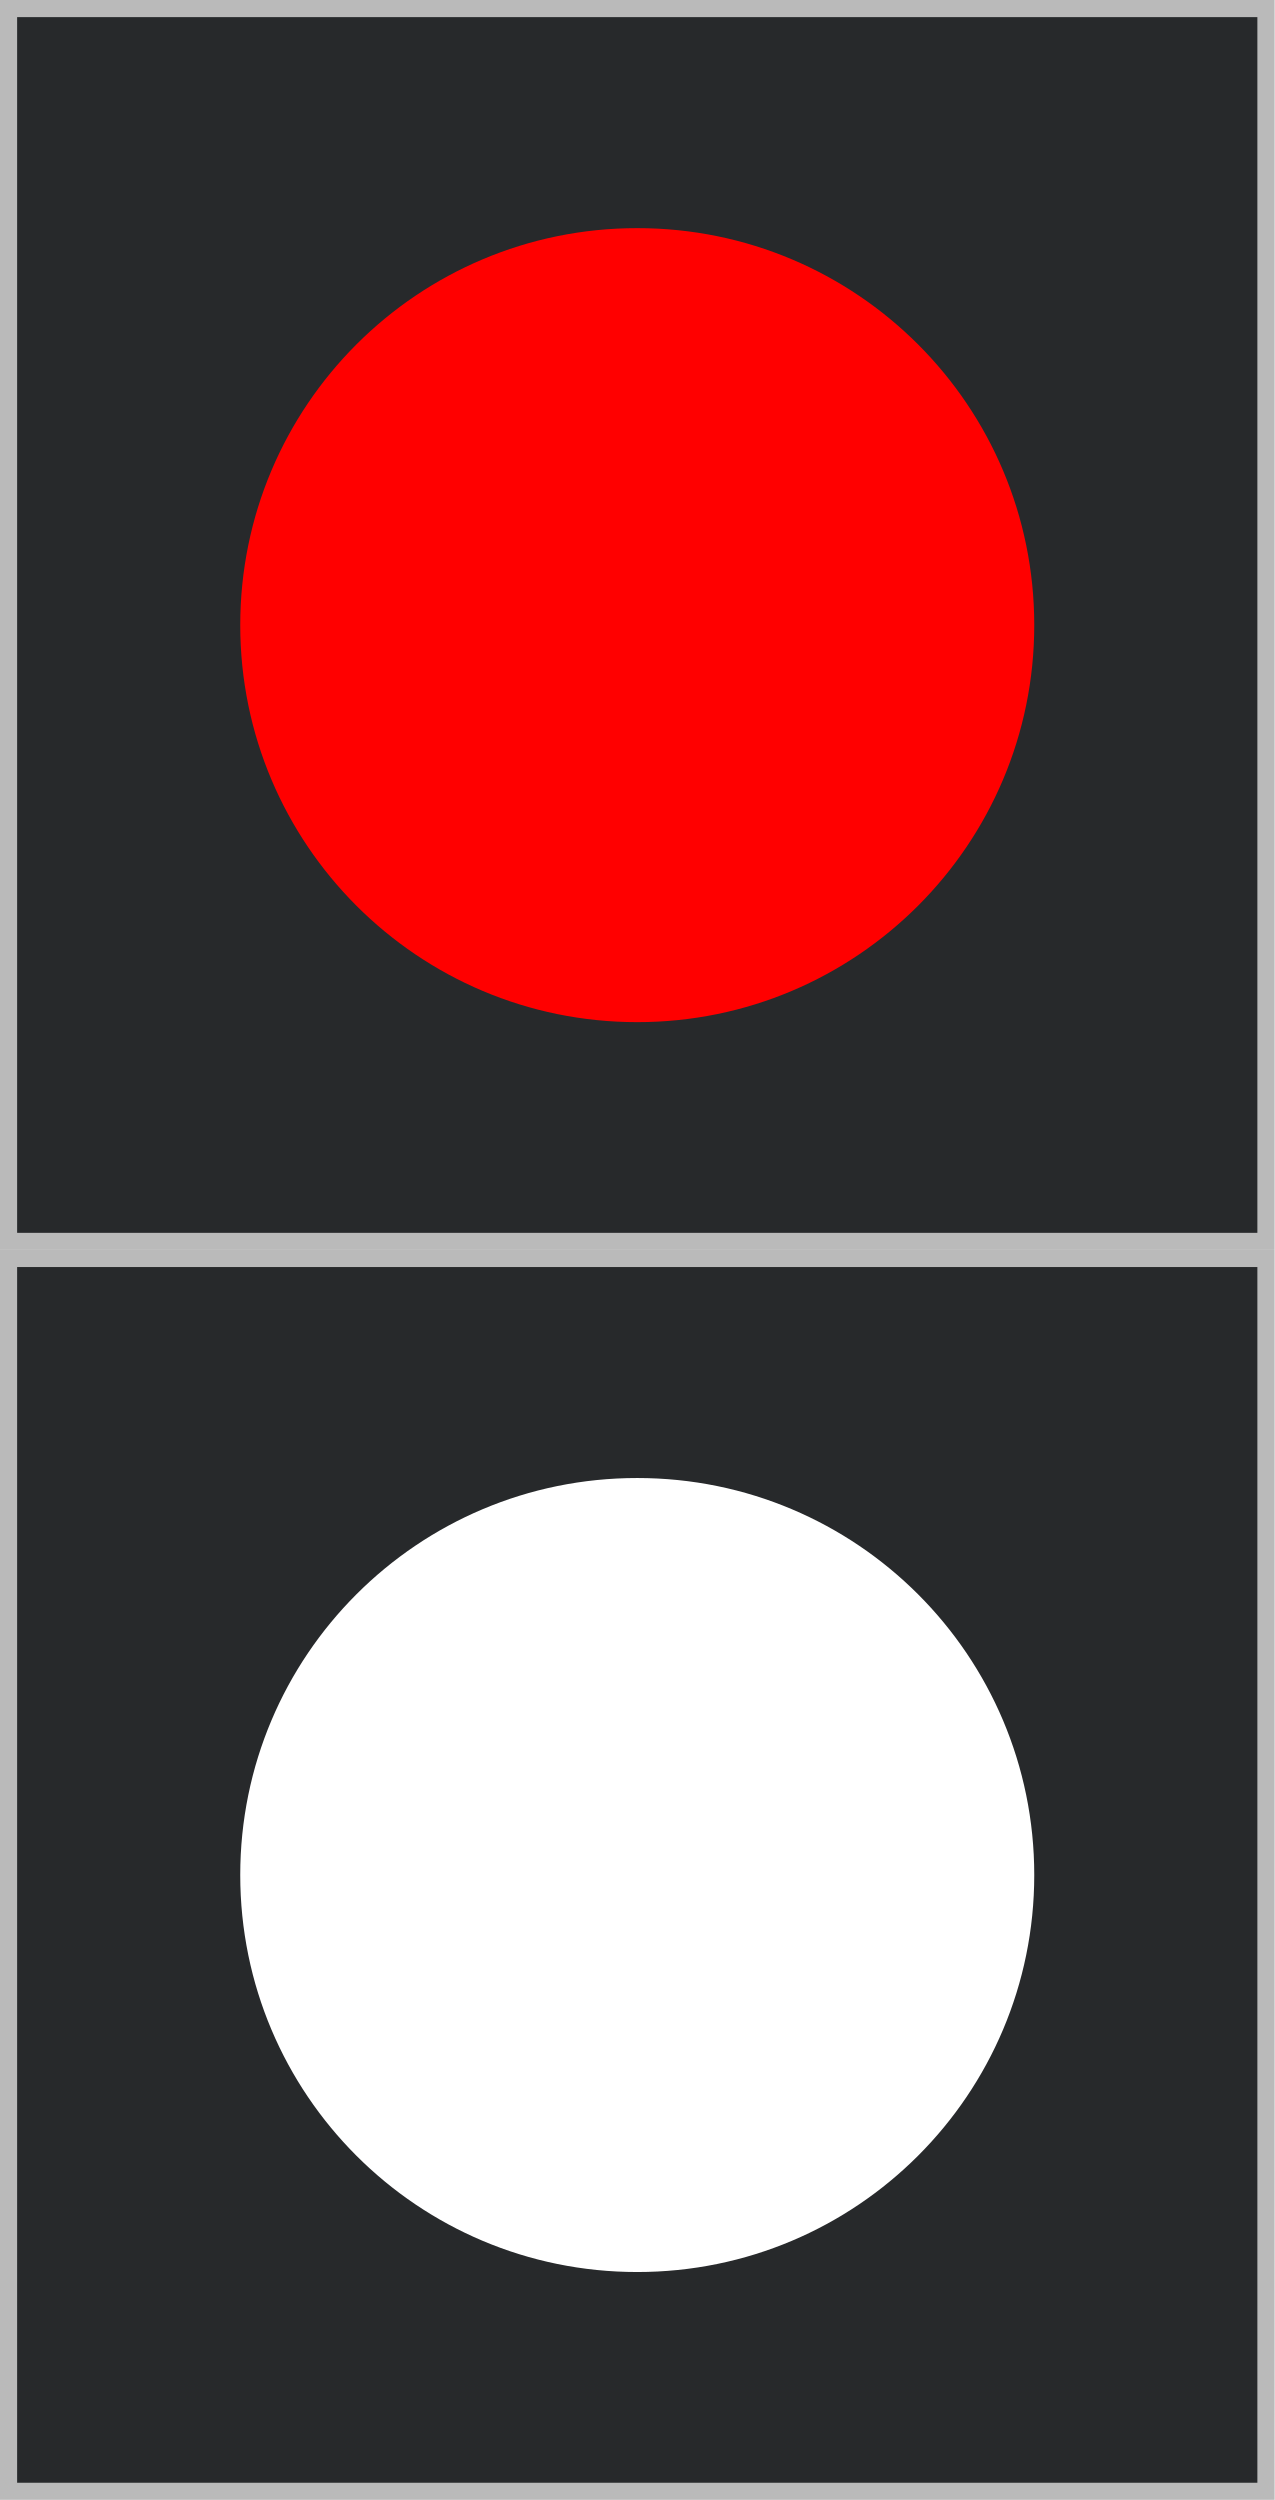
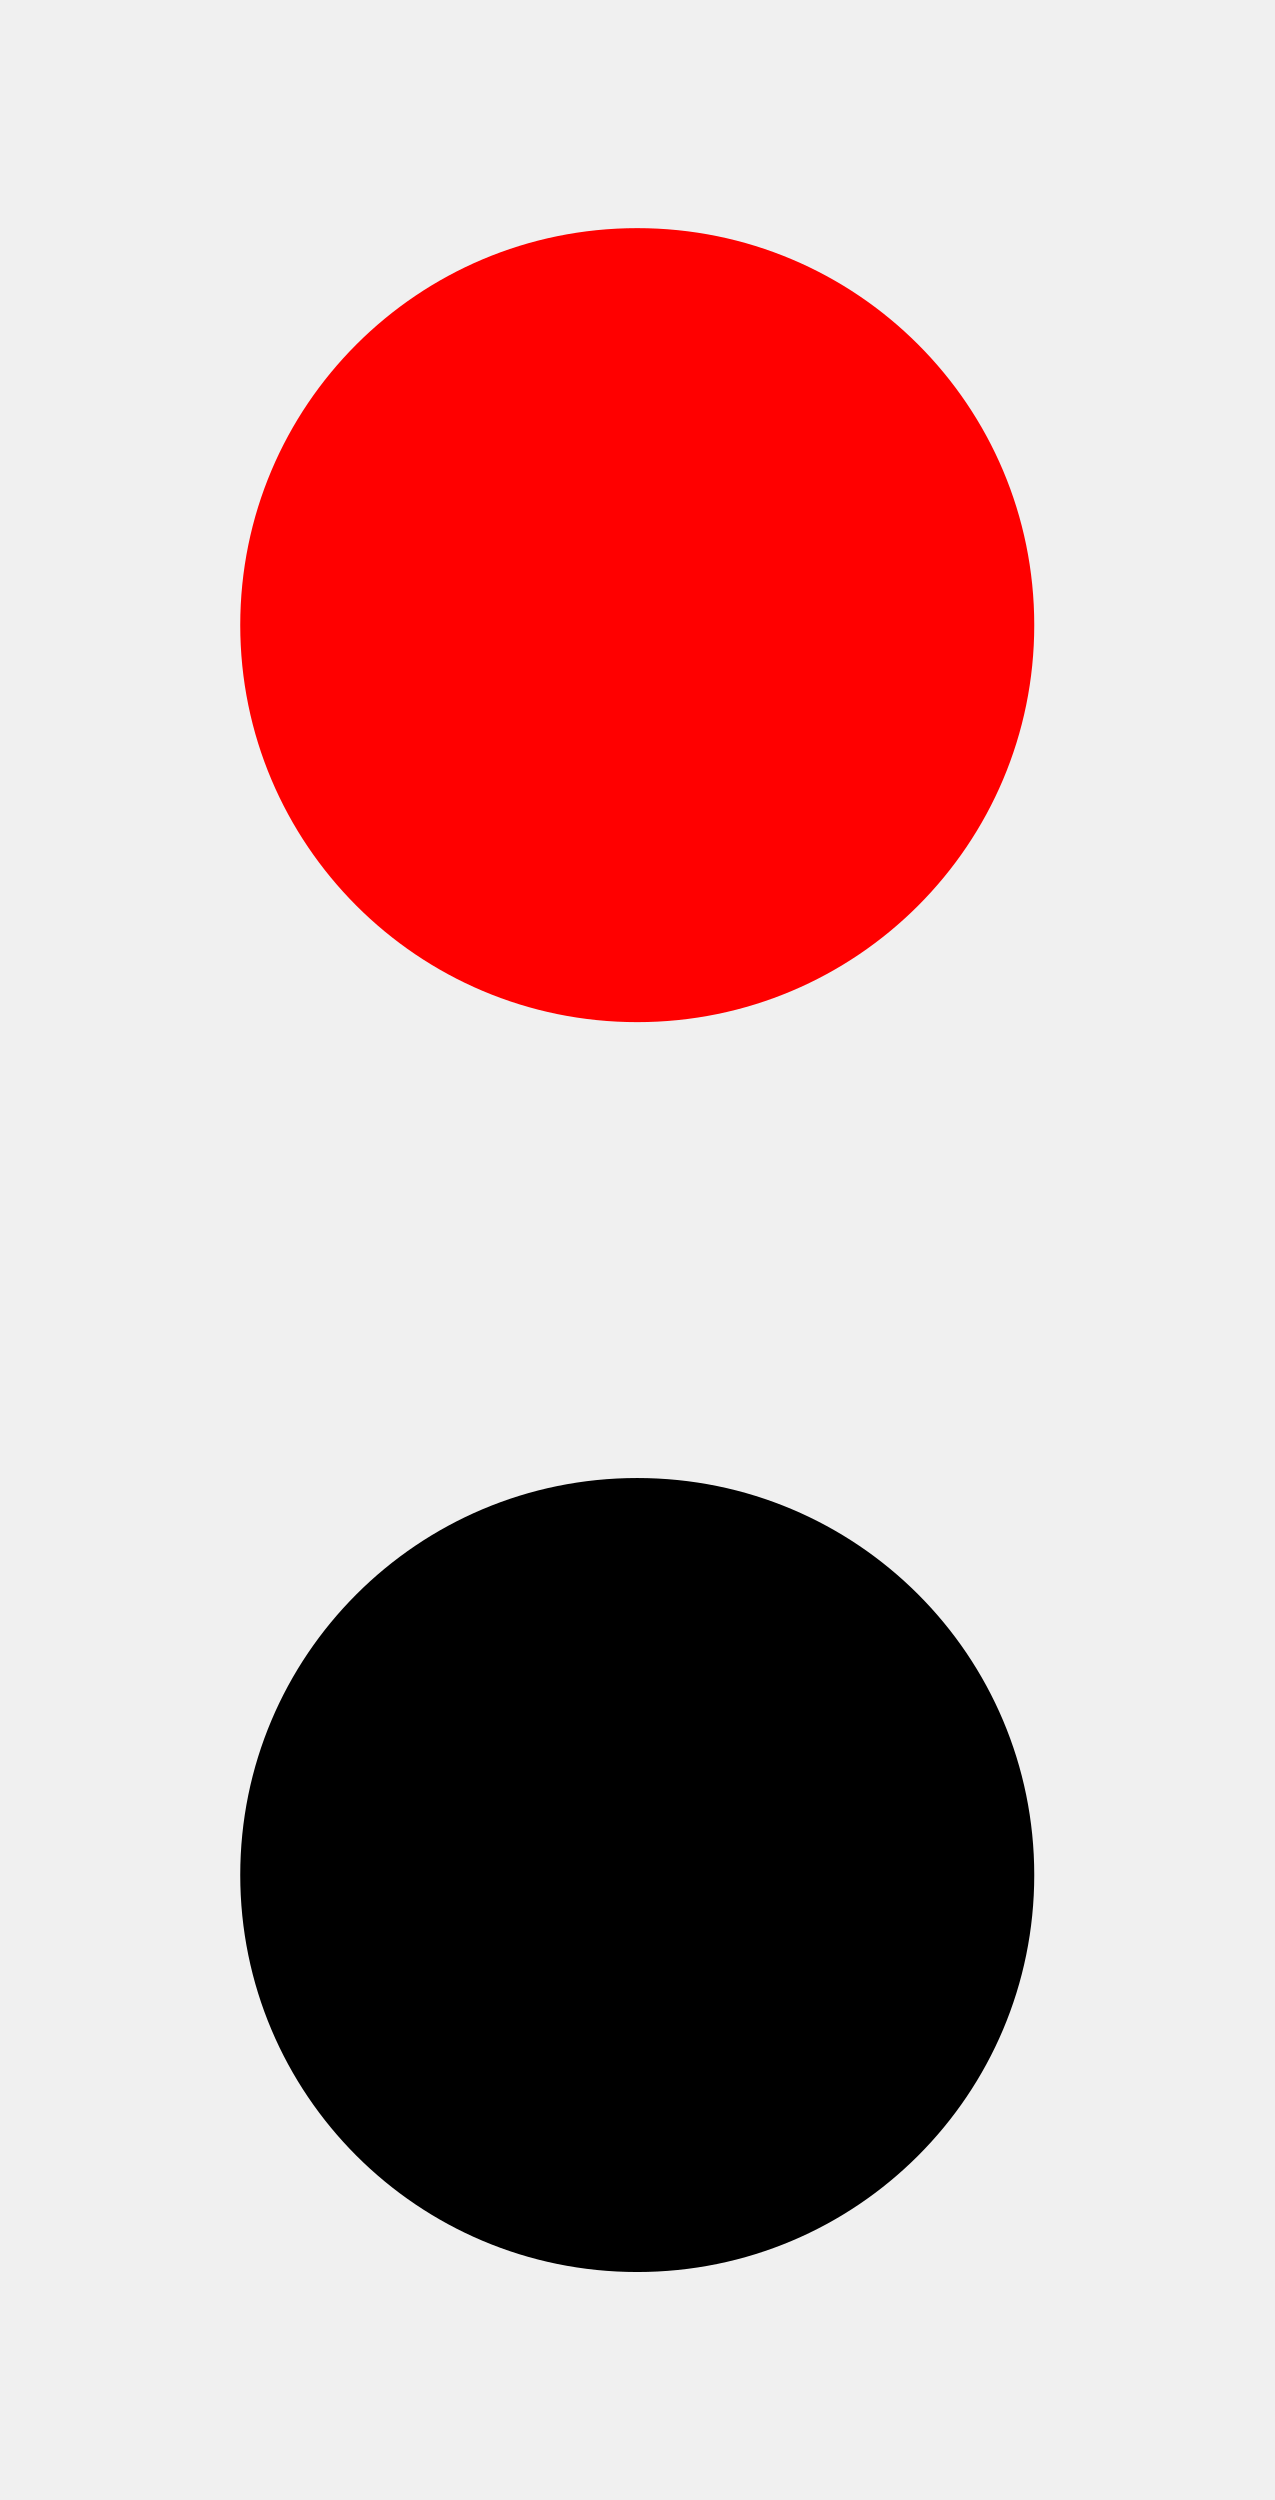
<svg xmlns="http://www.w3.org/2000/svg" width="16" height="31.385" viewBox="0 0 16 31.385" version="1.1" id="svg10">
  <defs id="defs10" />
-   <g id="g10" style="display:inline">
+   <g id="g10" style="display:none">
    <path fill-rule="nonzero" fill="#bababa" fill-opacity="1" d="M 0,0 H 16 V 15.691 H 0 Z m 0,0" id="path1" />
    <path fill-rule="nonzero" fill="#27292b" fill-opacity="1" d="M 0.215,0.215 H 15.785 V 15.477 H 0.215 Z m 0,0" id="path2" />
    <path fill-rule="nonzero" fill="#000000" fill-opacity="1" d="m 2.371,7.848 h 11.258 v 5.629 H 2.371 Z m 0,0" id="path3" style="display:none" />
    <path fill-rule="nonzero" fill="#000000" fill-opacity="1" d="m 13.629,7.848 c 0,3.109 -2.52,5.629 -5.629,5.629 -3.109,0 -5.629,-2.52 -5.629,-5.629 0,-3.109 2.52,-5.633 5.629,-5.633 3.109,0 5.629,2.523 5.629,5.633 z m 0,0" id="path4" style="display:none" />
  </g>
-   <g id="g10-6" transform="translate(0,15.69141)" style="display:inline">
+   <g id="g10-6" transform="translate(0,15.69141)" style="display:none">
    <path fill-rule="nonzero" fill="#bababa" fill-opacity="1" d="M 0,0 H 16 V 15.691 H 0 Z m 0,0" id="path1-7" />
-     <path fill-rule="nonzero" fill="#27292b" fill-opacity="1" d="M 0.215,0.215 H 15.785 V 15.477 H 0.215 Z m 0,0" id="path2-5" style="display:inline" />
+     <path fill-rule="nonzero" fill="#27292b" fill-opacity="1" d="M 0.215,0.215 H 15.785 V 15.477 H 0.215 Z m 0,0" id="path2-5" />
    <path fill-rule="nonzero" fill="#000000" fill-opacity="1" d="m 2.371,7.848 h 11.258 v 5.629 H 2.371 Z m 0,0" id="path3-3" style="display:none" />
    <path fill-rule="nonzero" fill="#000000" fill-opacity="1" d="m 13.629,7.848 c 0,3.109 -2.52,5.629 -5.629,5.629 -3.109,0 -5.629,-2.52 -5.629,-5.629 0,-3.109 2.52,-5.633 5.629,-5.633 3.109,0 5.629,2.523 5.629,5.633 z m 0,0" id="path4-5" style="display:none" />
  </g>
  <path fill-rule="nonzero" fill="#ff0000" fill-opacity="1" d="m 12.984,7.848 c 0,2.75 -2.23,4.984 -4.984,4.984 -2.754,0 -4.984,-2.234 -4.984,-4.984 0,-2.754 2.23,-4.984 4.984,-4.984 2.754,0 4.984,2.23 4.984,4.984 z m 0,0" id="path5" style="display:inline" />
-   <path fill-rule="nonzero" fill="#ffffff" fill-opacity="1" d="m 12.984,23.539 c 0,2.754 -2.23,4.984 -4.984,4.984 -2.754,0 -4.984,-2.23 -4.984,-4.984 0,-2.754 2.23,-4.984 4.984,-4.984 2.754,0 4.984,2.23 4.984,4.984 z m 0,0" id="path10" style="display:inline" />
-   <path fill-rule="nonzero" fill="#ffffff" fill-opacity="1" d="m 12.984,23.539 c 0,2.754 -2.23,4.984 -4.984,4.984 -2.754,0 -4.984,-2.23 -4.984,-4.984 0,-2.754 2.23,-4.984 4.984,-4.984 2.754,0 4.984,2.23 4.984,4.984 z m 0,0" id="path10-9" style="display:none;fill:#000000" />
+   <path fill-rule="nonzero" fill="#ffffff" fill-opacity="1" d="m 12.984,23.539 c 0,2.754 -2.23,4.984 -4.984,4.984 -2.754,0 -4.984,-2.23 -4.984,-4.984 0,-2.754 2.23,-4.984 4.984,-4.984 2.754,0 4.984,2.23 4.984,4.984 z m 0,0" id="path10" style="display:none" />
+   <path fill-rule="nonzero" fill="#ffffff" fill-opacity="1" d="m 12.984,23.539 c 0,2.754 -2.23,4.984 -4.984,4.984 -2.754,0 -4.984,-2.23 -4.984,-4.984 0,-2.754 2.23,-4.984 4.984,-4.984 2.754,0 4.984,2.23 4.984,4.984 z m 0,0" id="path10-9" style="display:inline;fill:#000000" />
  <path fill-rule="nonzero" fill="#ff0000" fill-opacity="1" d="m 12.984,7.848 c 0,2.75 -2.23,4.984 -4.984,4.984 -2.754,0 -4.984,-2.234 -4.984,-4.984 0,-2.754 2.23,-4.984 4.984,-4.984 2.754,0 4.984,2.23 4.984,4.984 z m 0,0" id="path5-2" style="display:none;fill:#000000" />
</svg>
